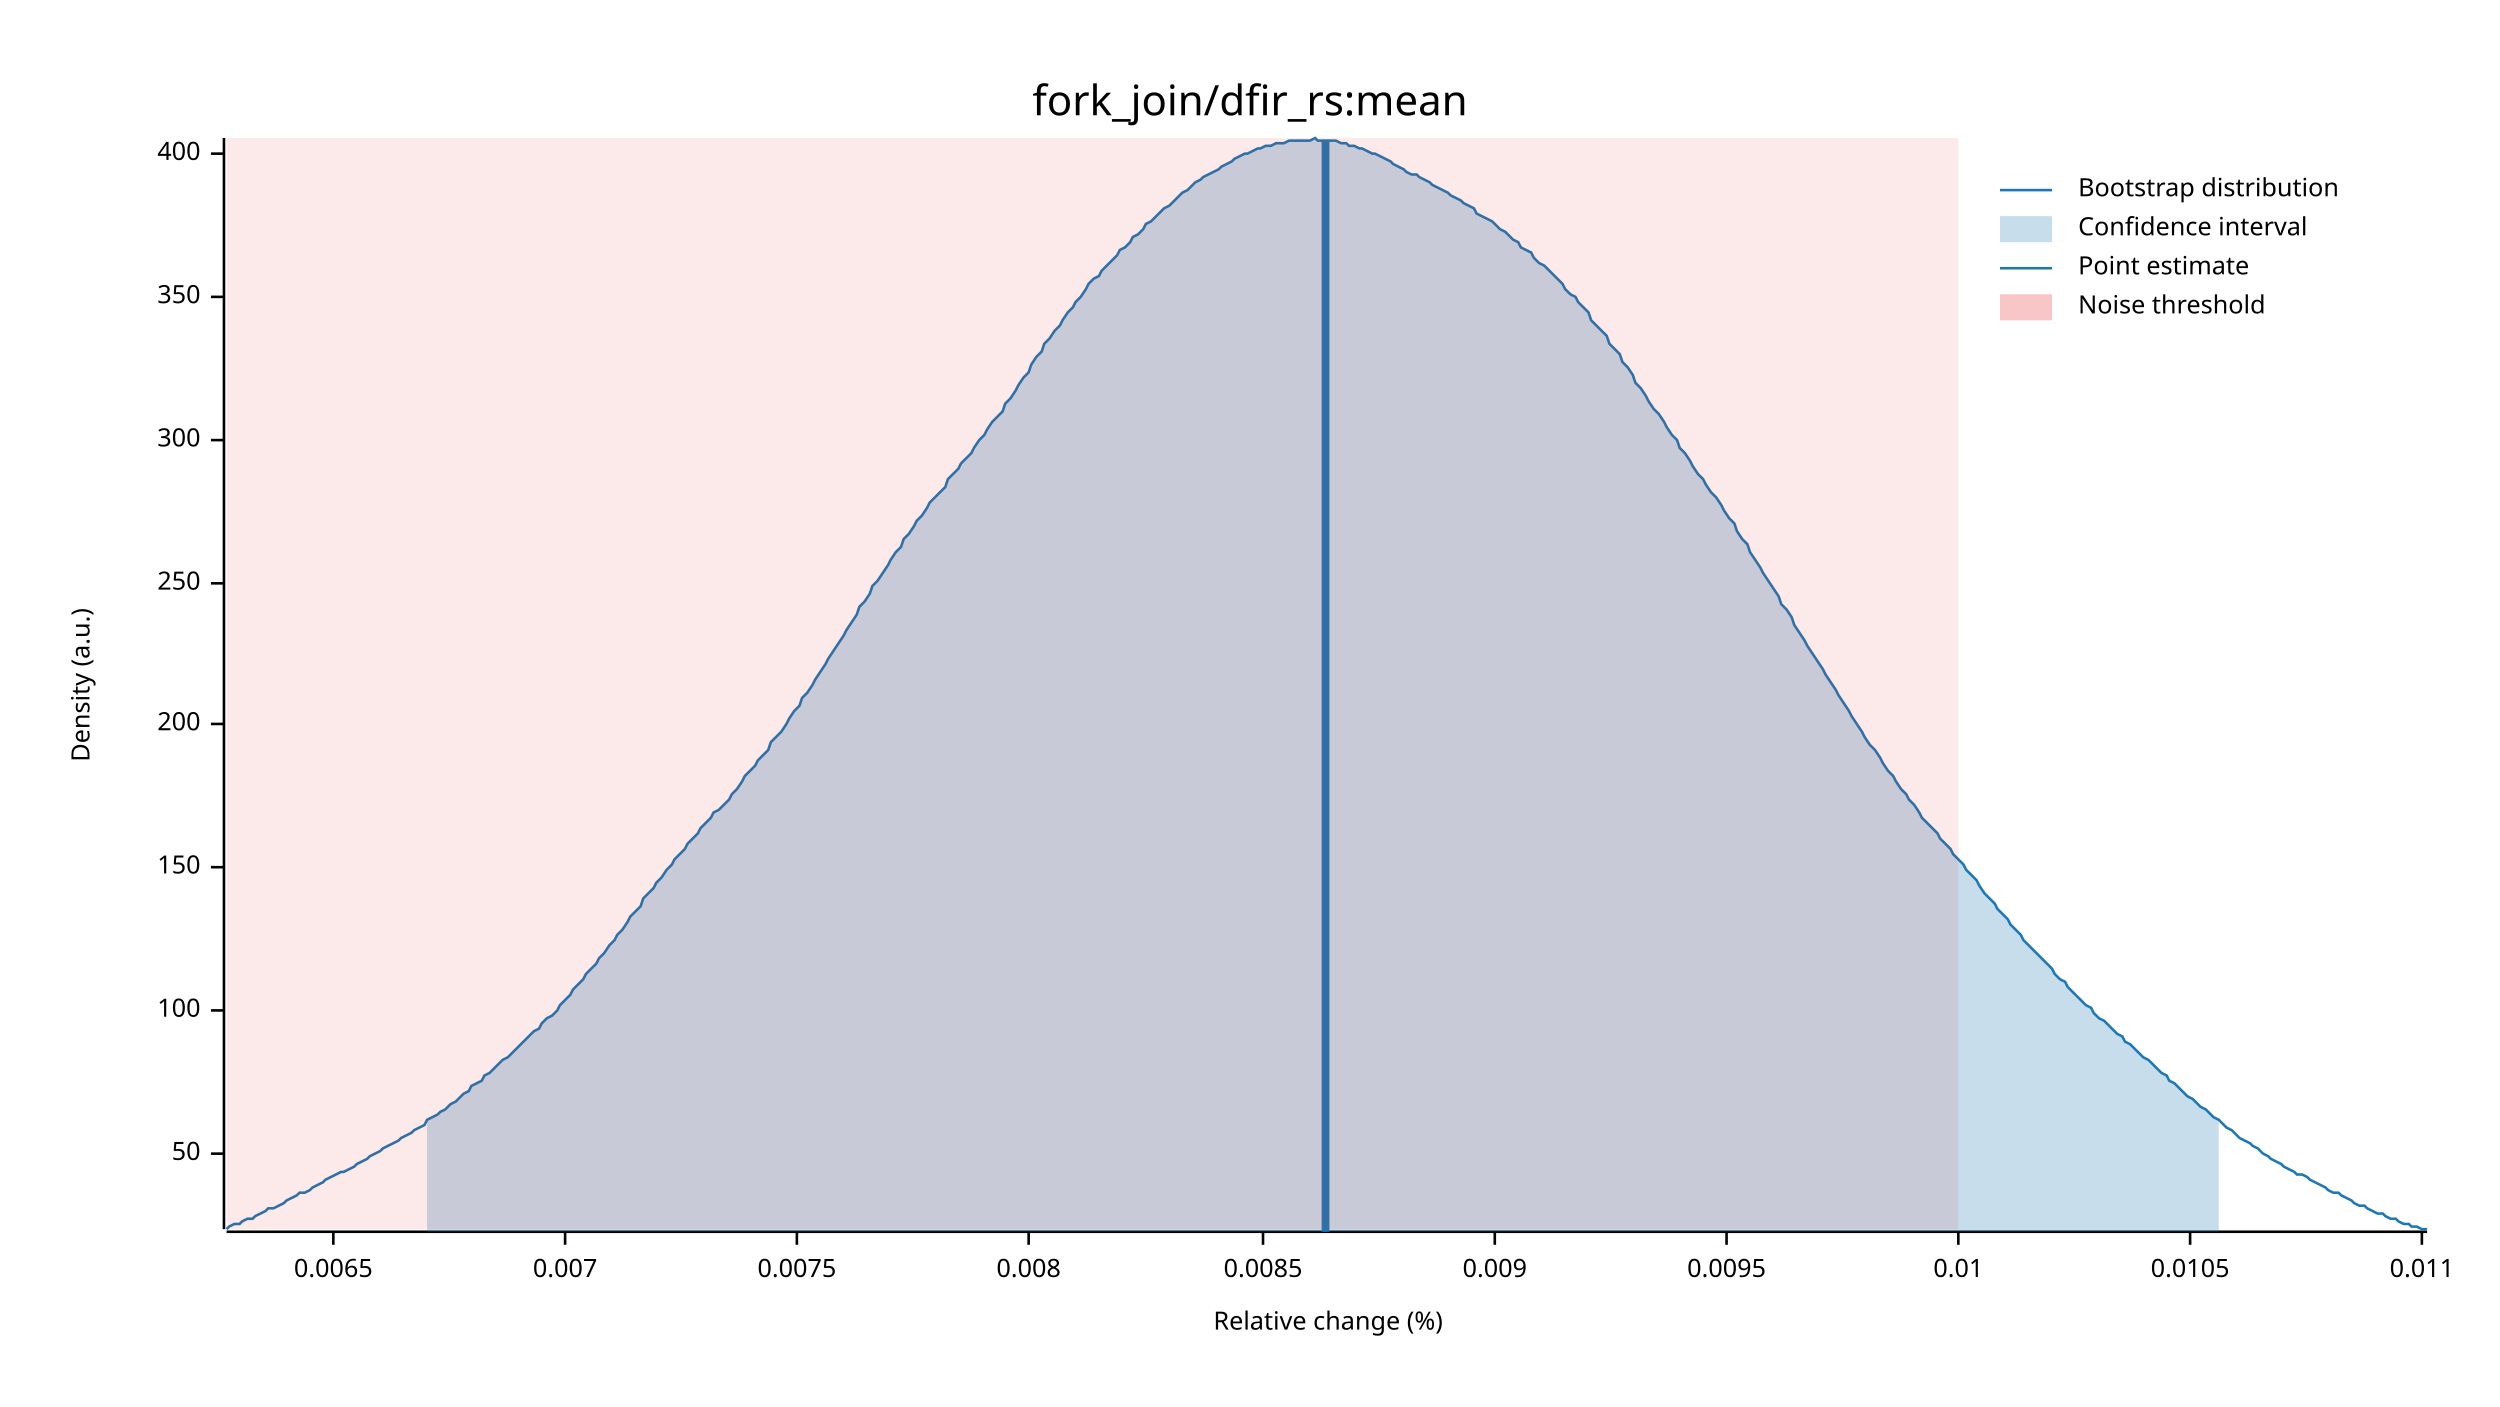
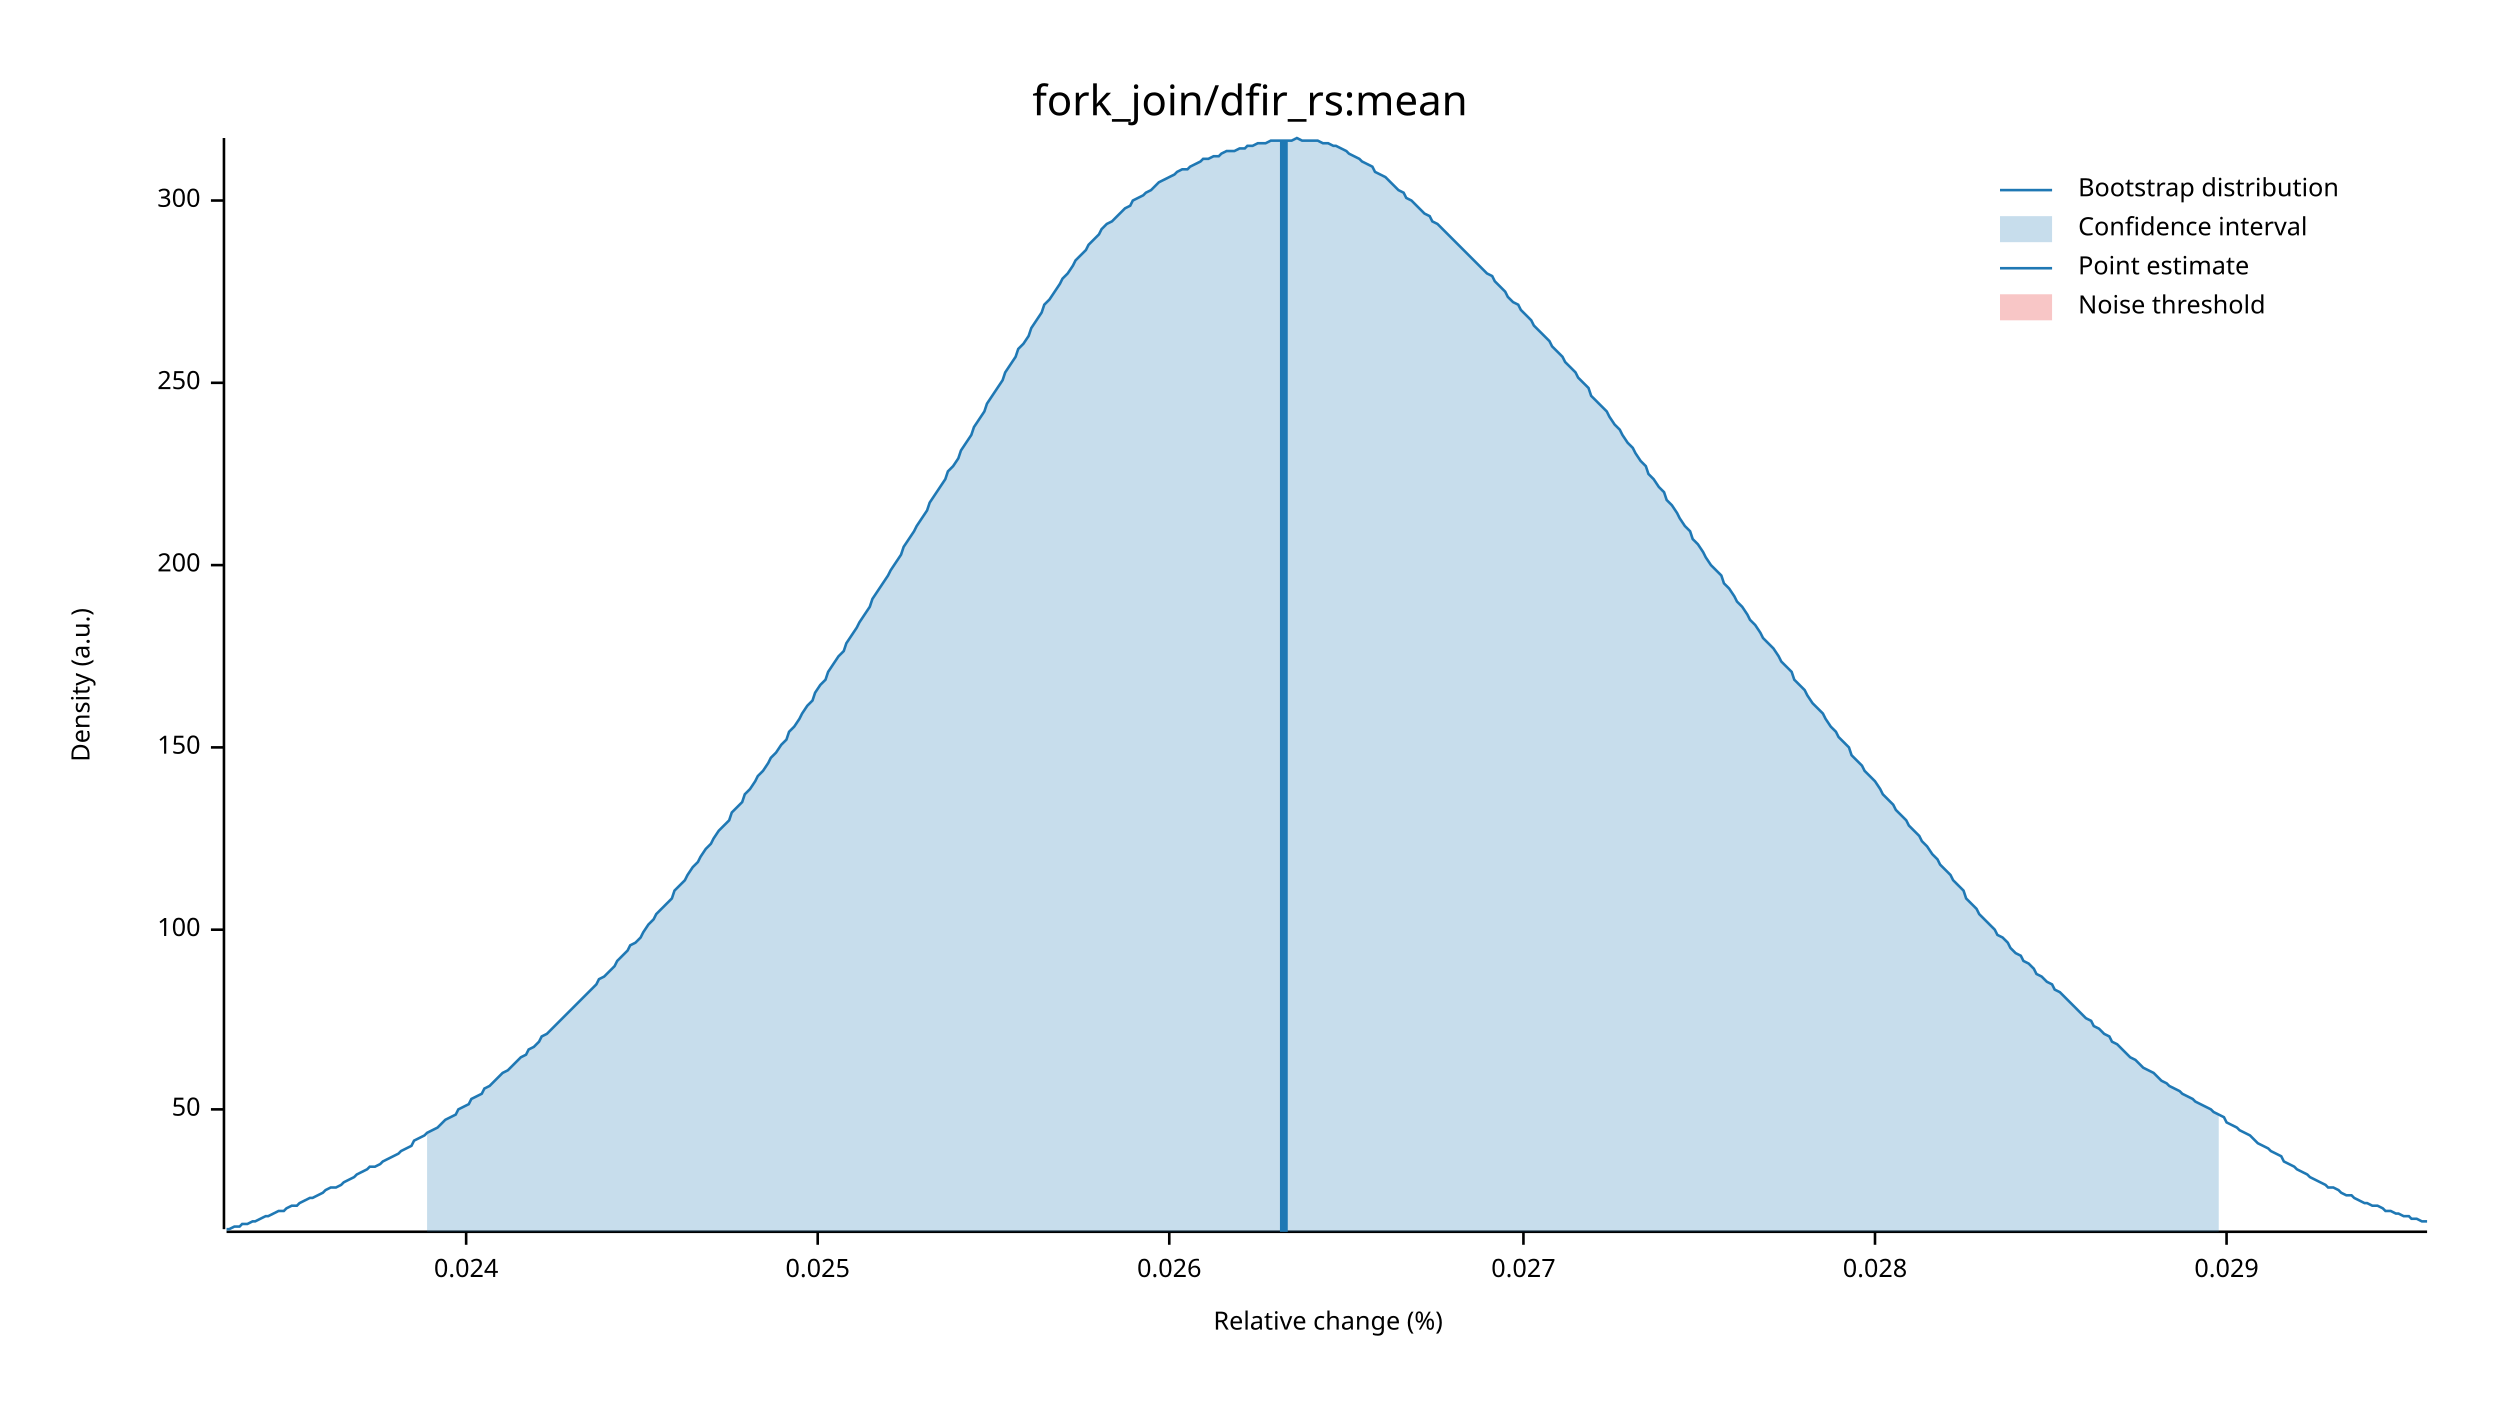
<svg xmlns="http://www.w3.org/2000/svg" width="960" height="540" viewBox="0 0 960 540">
  <text x="480" y="32" dy="0.76em" text-anchor="middle" font-family="sans-serif" font-size="16.129" opacity="1" fill="#000000">
fork_join/dfir_rs:mean
</text>
  <text x="27" y="263" dy="0.76em" text-anchor="middle" font-family="sans-serif" font-size="9.677" opacity="1" fill="#000000" transform="rotate(270, 27, 263)">
Density (a.u.)
</text>
  <text x="510" y="513" dy="-0.5ex" text-anchor="middle" font-family="sans-serif" font-size="9.677" opacity="1" fill="#000000">
Relative change (%)
</text>
  <polyline fill="none" opacity="1" stroke="#000000" stroke-width="1" points="86,53 86,472 " />
-   <text x="77" y="443" dy="0.5ex" text-anchor="end" font-family="sans-serif" font-size="9.677" opacity="1" fill="#000000">
+   <text x="77" y="426" dy="0.5ex" text-anchor="end" font-family="sans-serif" font-size="9.677" opacity="1" fill="#000000">
50
</text>
-   <polyline fill="none" opacity="1" stroke="#000000" stroke-width="1" points="81,443 86,443 " />
-   <text x="77" y="388" dy="0.5ex" text-anchor="end" font-family="sans-serif" font-size="9.677" opacity="1" fill="#000000">
+   <polyline fill="none" opacity="1" stroke="#000000" stroke-width="1" points="81,426 86,426 " />
+   <text x="77" y="357" dy="0.5ex" text-anchor="end" font-family="sans-serif" font-size="9.677" opacity="1" fill="#000000">
100
</text>
-   <polyline fill="none" opacity="1" stroke="#000000" stroke-width="1" points="81,388 86,388 " />
-   <text x="77" y="333" dy="0.5ex" text-anchor="end" font-family="sans-serif" font-size="9.677" opacity="1" fill="#000000">
+   <polyline fill="none" opacity="1" stroke="#000000" stroke-width="1" points="81,357 86,357 " />
+   <text x="77" y="287" dy="0.5ex" text-anchor="end" font-family="sans-serif" font-size="9.677" opacity="1" fill="#000000">
150
</text>
-   <polyline fill="none" opacity="1" stroke="#000000" stroke-width="1" points="81,333 86,333 " />
-   <text x="77" y="278" dy="0.5ex" text-anchor="end" font-family="sans-serif" font-size="9.677" opacity="1" fill="#000000">
+   <polyline fill="none" opacity="1" stroke="#000000" stroke-width="1" points="81,287 86,287 " />
+   <text x="77" y="217" dy="0.5ex" text-anchor="end" font-family="sans-serif" font-size="9.677" opacity="1" fill="#000000">
200
</text>
-   <polyline fill="none" opacity="1" stroke="#000000" stroke-width="1" points="81,278 86,278 " />
-   <text x="77" y="224" dy="0.5ex" text-anchor="end" font-family="sans-serif" font-size="9.677" opacity="1" fill="#000000">
+   <polyline fill="none" opacity="1" stroke="#000000" stroke-width="1" points="81,217 86,217 " />
+   <text x="77" y="147" dy="0.5ex" text-anchor="end" font-family="sans-serif" font-size="9.677" opacity="1" fill="#000000">
250
</text>
-   <polyline fill="none" opacity="1" stroke="#000000" stroke-width="1" points="81,224 86,224 " />
-   <text x="77" y="169" dy="0.5ex" text-anchor="end" font-family="sans-serif" font-size="9.677" opacity="1" fill="#000000">
+   <polyline fill="none" opacity="1" stroke="#000000" stroke-width="1" points="81,147 86,147 " />
+   <text x="77" y="77" dy="0.5ex" text-anchor="end" font-family="sans-serif" font-size="9.677" opacity="1" fill="#000000">
300
</text>
-   <polyline fill="none" opacity="1" stroke="#000000" stroke-width="1" points="81,169 86,169 " />
-   <text x="77" y="114" dy="0.5ex" text-anchor="end" font-family="sans-serif" font-size="9.677" opacity="1" fill="#000000">
- 350
+   <polyline fill="none" opacity="1" stroke="#000000" stroke-width="1" points="81,77 86,77 " />
+   <polyline fill="none" opacity="1" stroke="#000000" stroke-width="1" points="87,473 932,473 " />
+   <text x="179" y="483" dy="0.76em" text-anchor="middle" font-family="sans-serif" font-size="9.677" opacity="1" fill="#000000">
+ 0.024
</text>
-   <polyline fill="none" opacity="1" stroke="#000000" stroke-width="1" points="81,114 86,114 " />
-   <text x="77" y="59" dy="0.5ex" text-anchor="end" font-family="sans-serif" font-size="9.677" opacity="1" fill="#000000">
- 400
+   <polyline fill="none" opacity="1" stroke="#000000" stroke-width="1" points="179,473 179,478 " />
+   <text x="314" y="483" dy="0.76em" text-anchor="middle" font-family="sans-serif" font-size="9.677" opacity="1" fill="#000000">
+ 0.025
</text>
-   <polyline fill="none" opacity="1" stroke="#000000" stroke-width="1" points="81,59 86,59 " />
-   <polyline fill="none" opacity="1" stroke="#000000" stroke-width="1" points="87,473 932,473 " />
-   <text x="128" y="483" dy="0.76em" text-anchor="middle" font-family="sans-serif" font-size="9.677" opacity="1" fill="#000000">
- 0.0065
+   <polyline fill="none" opacity="1" stroke="#000000" stroke-width="1" points="314,473 314,478 " />
+   <text x="449" y="483" dy="0.76em" text-anchor="middle" font-family="sans-serif" font-size="9.677" opacity="1" fill="#000000">
+ 0.026
</text>
-   <polyline fill="none" opacity="1" stroke="#000000" stroke-width="1" points="128,473 128,478 " />
-   <text x="217" y="483" dy="0.76em" text-anchor="middle" font-family="sans-serif" font-size="9.677" opacity="1" fill="#000000">
- 0.007
+   <polyline fill="none" opacity="1" stroke="#000000" stroke-width="1" points="449,473 449,478 " />
+   <text x="585" y="483" dy="0.76em" text-anchor="middle" font-family="sans-serif" font-size="9.677" opacity="1" fill="#000000">
+ 0.027
</text>
-   <polyline fill="none" opacity="1" stroke="#000000" stroke-width="1" points="217,473 217,478 " />
-   <text x="306" y="483" dy="0.76em" text-anchor="middle" font-family="sans-serif" font-size="9.677" opacity="1" fill="#000000">
- 0.0075
+   <polyline fill="none" opacity="1" stroke="#000000" stroke-width="1" points="585,473 585,478 " />
+   <text x="720" y="483" dy="0.76em" text-anchor="middle" font-family="sans-serif" font-size="9.677" opacity="1" fill="#000000">
+ 0.028
</text>
-   <polyline fill="none" opacity="1" stroke="#000000" stroke-width="1" points="306,473 306,478 " />
-   <text x="395" y="483" dy="0.76em" text-anchor="middle" font-family="sans-serif" font-size="9.677" opacity="1" fill="#000000">
- 0.008
+   <polyline fill="none" opacity="1" stroke="#000000" stroke-width="1" points="720,473 720,478 " />
+   <text x="855" y="483" dy="0.76em" text-anchor="middle" font-family="sans-serif" font-size="9.677" opacity="1" fill="#000000">
+ 0.029
</text>
-   <polyline fill="none" opacity="1" stroke="#000000" stroke-width="1" points="395,473 395,478 " />
-   <text x="485" y="483" dy="0.76em" text-anchor="middle" font-family="sans-serif" font-size="9.677" opacity="1" fill="#000000">
- 0.0085
- </text>
-   <polyline fill="none" opacity="1" stroke="#000000" stroke-width="1" points="485,473 485,478 " />
-   <text x="574" y="483" dy="0.76em" text-anchor="middle" font-family="sans-serif" font-size="9.677" opacity="1" fill="#000000">
- 0.009
- </text>
-   <polyline fill="none" opacity="1" stroke="#000000" stroke-width="1" points="574,473 574,478 " />
-   <text x="663" y="483" dy="0.76em" text-anchor="middle" font-family="sans-serif" font-size="9.677" opacity="1" fill="#000000">
- 0.0095
- </text>
-   <polyline fill="none" opacity="1" stroke="#000000" stroke-width="1" points="663,473 663,478 " />
-   <text x="752" y="483" dy="0.76em" text-anchor="middle" font-family="sans-serif" font-size="9.677" opacity="1" fill="#000000">
- 0.01
- </text>
-   <polyline fill="none" opacity="1" stroke="#000000" stroke-width="1" points="752,473 752,478 " />
-   <text x="841" y="483" dy="0.76em" text-anchor="middle" font-family="sans-serif" font-size="9.677" opacity="1" fill="#000000">
- 0.0105
- </text>
-   <polyline fill="none" opacity="1" stroke="#000000" stroke-width="1" points="841,473 841,478 " />
-   <text x="930" y="483" dy="0.76em" text-anchor="middle" font-family="sans-serif" font-size="9.677" opacity="1" fill="#000000">
- 0.011
- </text>
-   <polyline fill="none" opacity="1" stroke="#000000" stroke-width="1" points="930,473 930,478 " />
-   <polyline fill="none" opacity="1" stroke="#1F78B4" stroke-width="1" points="87,472 88,471 90,470 92,470 93,469 95,468 97,468 98,467 100,466 102,465 103,464 105,464 107,463 109,462 110,461 112,460 114,459 115,458 117,458 119,457 120,456 122,455 124,454 125,453 127,452 129,451 131,450 132,450 134,449 136,448 137,447 139,446 141,445 142,444 144,443 146,442 147,441 149,440 151,439 153,438 154,437 156,436 158,435 159,434 161,433 163,432 164,430 166,429 168,428 169,427 171,426 173,424 175,423 176,422 178,420 180,419 181,417 183,416 185,415 186,413 188,412 190,410 191,409 193,407 195,406 197,404 198,403 200,401 202,399 203,398 205,396 207,395 208,393 210,391 212,390 214,388 215,386 217,384 219,382 220,380 222,378 224,376 225,374 227,372 229,370 230,368 232,366 234,363 236,361 237,359 239,357 241,354 242,352 244,350 246,348 247,345 249,343 251,341 252,339 254,337 256,334 258,332 259,330 261,328 263,326 264,324 266,322 268,320 269,318 271,316 273,314 274,312 276,311 278,309 280,307 281,305 283,303 285,300 286,298 288,296 290,294 291,292 293,290 295,288 296,285 298,283 300,281 302,278 303,276 305,273 307,271 308,268 310,266 312,263 313,261 315,258 317,255 318,253 320,250 322,247 324,244 325,242 327,239 329,236 330,233 332,231 334,228 335,225 337,223 339,220 341,217 342,215 344,212 346,210 347,207 349,205 351,202 352,200 354,198 356,195 357,193 359,191 361,189 363,187 364,184 366,182 368,180 369,178 371,176 373,174 374,172 376,169 378,167 379,165 381,162 383,160 385,158 386,155 388,153 390,150 391,148 393,145 395,143 396,140 398,137 400,135 401,132 403,130 405,127 407,125 408,123 410,120 412,118 413,116 415,114 417,111 418,109 420,107 422,106 423,104 425,102 427,100 429,98 430,96 432,95 434,93 435,91 437,90 439,88 440,86 442,85 444,83 445,82 447,80 449,79 451,77 452,76 454,74 456,73 457,72 459,70 461,69 462,68 464,67 466,66 468,65 469,64 471,63 473,62 474,61 476,60 478,59 479,59 481,58 483,57 484,57 486,56 488,56 490,55 491,55 493,55 495,54 496,54 498,54 500,54 501,54 503,54 505,53 506,54 508,54 510,54 512,54 513,54 515,55 517,55 518,56 520,56 522,57 523,57 525,58 527,59 528,59 530,60 532,61 534,62 535,63 537,64 539,65 540,66 542,67 544,67 545,68 547,69 549,70 550,71 552,72 554,73 556,74 557,75 559,76 561,77 562,78 564,79 566,80 567,82 569,83 571,84 573,85 574,86 576,88 578,89 579,90 581,92 583,93 584,95 586,96 588,97 589,99 591,101 593,102 595,104 596,105 598,107 600,109 601,111 603,113 605,114 606,116 608,118 610,120 611,123 613,125 615,127 617,129 618,132 620,134 622,136 623,139 625,141 627,144 628,147 630,149 632,152 633,154 635,157 637,159 639,162 640,164 642,167 644,169 645,172 647,174 649,177 650,179 652,182 654,184 655,186 657,189 659,191 661,194 662,196 664,199 666,201 667,204 669,207 671,209 672,212 674,215 676,218 677,220 679,223 681,226 683,229 684,232 686,234 688,237 689,240 691,243 693,246 694,248 696,251 698,254 700,257 701,259 703,262 705,265 706,267 708,270 710,273 711,275 713,278 715,281 716,283 718,286 720,288 722,291 723,293 725,296 727,298 728,300 730,303 732,305 733,307 735,309 737,312 738,314 740,316 742,318 744,320 745,322 747,324 749,326 750,328 752,330 754,332 755,334 757,336 759,338 760,340 762,343 764,345 766,347 767,349 769,351 771,353 772,355 774,357 776,359 777,361 779,363 781,365 782,366 784,368 786,370 788,372 789,374 791,376 793,377 794,379 796,381 798,383 799,384 801,386 803,387 804,389 806,391 808,392 810,394 811,395 813,397 815,398 816,400 818,401 820,403 821,404 823,406 825,407 827,409 828,410 830,412 832,413 833,415 835,416 837,418 838,419 840,421 842,422 843,423 845,425 847,426 849,428 850,429 852,430 854,432 855,433 857,434 859,436 860,437 862,438 864,439 865,440 867,441 869,443 871,444 872,445 874,446 876,447 877,448 879,449 881,450 882,451 884,451 886,452 887,453 889,454 891,455 893,456 894,457 896,458 898,458 899,459 901,460 903,461 904,462 906,463 908,463 909,464 911,465 913,466 915,466 916,467 918,468 920,468 921,469 923,470 925,470 926,471 928,471 930,472 932,472 " />
-   <polygon opacity="0.25" fill="#1F78B4" points="164,430 166,429 168,428 169,427 171,426 173,424 175,423 176,422 178,420 180,419 181,417 183,416 185,415 186,413 188,412 190,410 191,409 193,407 195,406 197,404 198,403 200,401 202,399 203,398 205,396 207,395 208,393 210,391 212,390 214,388 215,386 217,384 219,382 220,380 222,378 224,376 225,374 227,372 229,370 230,368 232,366 234,363 236,361 237,359 239,357 241,354 242,352 244,350 246,348 247,345 249,343 251,341 252,339 254,337 256,334 258,332 259,330 261,328 263,326 264,324 266,322 268,320 269,318 271,316 273,314 274,312 276,311 278,309 280,307 281,305 283,303 285,300 286,298 288,296 290,294 291,292 293,290 295,288 296,285 298,283 300,281 302,278 303,276 305,273 307,271 308,268 310,266 312,263 313,261 315,258 317,255 318,253 320,250 322,247 324,244 325,242 327,239 329,236 330,233 332,231 334,228 335,225 337,223 339,220 341,217 342,215 344,212 346,210 347,207 349,205 351,202 352,200 354,198 356,195 357,193 359,191 361,189 363,187 364,184 366,182 368,180 369,178 371,176 373,174 374,172 376,169 378,167 379,165 381,162 383,160 385,158 386,155 388,153 390,150 391,148 393,145 395,143 396,140 398,137 400,135 401,132 403,130 405,127 407,125 408,123 410,120 412,118 413,116 415,114 417,111 418,109 420,107 422,106 423,104 425,102 427,100 429,98 430,96 432,95 434,93 435,91 437,90 439,88 440,86 442,85 444,83 445,82 447,80 449,79 451,77 452,76 454,74 456,73 457,72 459,70 461,69 462,68 464,67 466,66 468,65 469,64 471,63 473,62 474,61 476,60 478,59 479,59 481,58 483,57 484,57 486,56 488,56 490,55 491,55 493,55 495,54 496,54 498,54 500,54 501,54 503,54 505,53 506,54 508,54 510,54 512,54 513,54 515,55 517,55 518,56 520,56 522,57 523,57 525,58 527,59 528,59 530,60 532,61 534,62 535,63 537,64 539,65 540,66 542,67 544,67 545,68 547,69 549,70 550,71 552,72 554,73 556,74 557,75 559,76 561,77 562,78 564,79 566,80 567,82 569,83 571,84 573,85 574,86 576,88 578,89 579,90 581,92 583,93 584,95 586,96 588,97 589,99 591,101 593,102 595,104 596,105 598,107 600,109 601,111 603,113 605,114 606,116 608,118 610,120 611,123 613,125 615,127 617,129 618,132 620,134 622,136 623,139 625,141 627,144 628,147 630,149 632,152 633,154 635,157 637,159 639,162 640,164 642,167 644,169 645,172 647,174 649,177 650,179 652,182 654,184 655,186 657,189 659,191 661,194 662,196 664,199 666,201 667,204 669,207 671,209 672,212 674,215 676,218 677,220 679,223 681,226 683,229 684,232 686,234 688,237 689,240 691,243 693,246 694,248 696,251 698,254 700,257 701,259 703,262 705,265 706,267 708,270 710,273 711,275 713,278 715,281 716,283 718,286 720,288 722,291 723,293 725,296 727,298 728,300 730,303 732,305 733,307 735,309 737,312 738,314 740,316 742,318 744,320 745,322 747,324 749,326 750,328 752,330 754,332 755,334 757,336 759,338 760,340 762,343 764,345 766,347 767,349 769,351 771,353 772,355 774,357 776,359 777,361 779,363 781,365 782,366 784,368 786,370 788,372 789,374 791,376 793,377 794,379 796,381 798,383 799,384 801,386 803,387 804,389 806,391 808,392 810,394 811,395 813,397 815,398 816,400 818,401 820,403 821,404 823,406 825,407 827,409 828,410 830,412 832,413 833,415 835,416 837,418 838,419 840,421 842,422 843,423 845,425 847,426 849,428 850,429 852,430 852,473 164,473 " />
-   <polyline fill="none" opacity="1" stroke="#1F78B4" stroke-width="3" points="509,473 509,54 " />
-   <rect x="87" y="53" width="665" height="419" opacity="0.1" fill="#E31A1C" stroke="none" />
+   <polyline fill="none" opacity="1" stroke="#000000" stroke-width="1" points="855,473 855,478 " />
+   <polyline fill="none" opacity="1" stroke="#1F78B4" stroke-width="1" points="87,472 88,472 90,471 92,471 93,470 95,470 97,469 98,469 100,468 102,467 103,467 105,466 107,465 109,465 110,464 112,463 114,463 115,462 117,461 119,460 120,460 122,459 124,458 125,457 127,456 129,456 131,455 132,454 134,453 136,452 137,451 139,450 141,449 142,448 144,448 146,447 147,446 149,445 151,444 153,443 154,442 156,441 158,440 159,438 161,437 163,436 164,435 166,434 168,433 169,432 171,430 173,429 175,428 176,426 178,425 180,424 181,422 183,421 185,420 186,418 188,417 190,415 191,414 193,412 195,411 197,409 198,408 200,406 202,405 203,403 205,402 207,400 208,398 210,397 212,395 214,393 215,392 217,390 219,388 220,387 222,385 224,383 225,382 227,380 229,378 230,376 232,375 234,373 236,371 237,369 239,367 241,365 242,363 244,362 246,360 247,358 249,355 251,353 252,351 254,349 256,347 258,345 259,342 261,340 263,338 264,336 266,333 268,331 269,329 271,326 273,324 274,322 276,319 278,317 280,315 281,312 283,310 285,308 286,305 288,303 290,300 291,298 293,296 295,293 296,291 298,289 300,286 302,284 303,281 305,279 307,276 308,274 310,271 312,269 313,266 315,263 317,261 318,258 320,255 322,252 324,250 325,247 327,244 329,241 330,239 332,236 334,233 335,230 337,227 339,224 341,221 342,219 344,216 346,213 347,210 349,207 351,204 352,202 354,199 356,196 357,193 359,190 361,187 363,184 364,181 366,179 368,176 369,173 371,170 373,167 374,164 376,161 378,158 379,155 381,152 383,149 385,146 386,143 388,140 390,137 391,134 393,132 395,129 396,126 398,123 400,120 401,117 403,115 405,112 407,109 408,107 410,105 412,102 413,100 415,98 417,96 418,94 420,92 422,90 423,88 425,86 427,85 429,83 430,82 432,80 434,79 435,77 437,76 439,75 440,74 442,73 444,71 445,70 447,69 449,68 451,67 452,66 454,65 456,65 457,64 459,63 461,62 462,61 464,61 466,60 468,60 469,59 471,58 473,58 474,58 476,57 478,57 479,56 481,56 483,55 484,55 486,55 488,54 490,54 491,54 493,54 495,54 496,54 498,53 500,54 501,54 503,54 505,54 506,54 508,55 510,55 512,56 513,56 515,57 517,58 518,59 520,60 522,61 523,62 525,63 527,64 528,66 530,67 532,68 534,70 535,71 537,73 539,74 540,76 542,77 544,79 545,80 547,82 549,83 550,85 552,86 554,88 556,90 557,91 559,93 561,95 562,96 564,98 566,100 567,101 569,103 571,105 573,106 574,108 576,110 578,112 579,114 581,116 583,117 584,119 586,121 588,123 589,125 591,127 593,129 595,131 596,133 598,135 600,137 601,139 603,141 605,143 606,145 608,147 610,149 611,152 613,154 615,156 617,158 618,160 620,163 622,165 623,167 625,170 627,172 628,174 630,177 632,179 633,182 635,184 637,187 639,189 640,192 642,194 644,197 645,199 647,202 649,204 650,207 652,209 654,212 655,214 657,217 659,219 661,221 662,224 664,226 666,229 667,231 669,233 671,236 672,238 674,240 676,243 677,245 679,247 681,249 683,252 684,254 686,256 688,258 689,261 691,263 693,265 694,267 696,270 698,272 700,274 701,276 703,279 705,281 706,283 708,285 710,287 711,290 713,292 715,294 716,296 718,298 720,300 722,303 723,305 725,307 727,309 728,311 730,313 732,315 733,317 735,319 737,321 738,323 740,325 742,328 744,330 745,332 747,334 749,336 750,338 752,340 754,342 755,345 757,347 759,349 760,351 762,353 764,355 766,357 767,359 769,360 771,362 772,364 774,366 776,367 777,369 779,370 781,372 782,374 784,375 786,377 788,378 789,380 791,381 793,383 794,384 796,386 798,388 799,389 801,391 803,392 804,394 806,395 808,397 810,398 811,400 813,401 815,403 816,404 818,406 820,407 821,408 823,410 825,411 827,412 828,413 830,415 832,416 833,417 835,418 837,419 838,420 840,421 842,422 843,423 845,424 847,425 849,426 850,427 852,428 854,429 855,431 857,432 859,433 860,434 862,435 864,436 865,437 867,439 869,440 871,441 872,442 874,443 876,444 877,446 879,447 881,448 882,449 884,450 886,451 887,452 889,453 891,454 893,455 894,456 896,456 898,457 899,458 901,459 903,459 904,460 906,461 908,462 909,462 911,463 913,463 915,464 916,465 918,465 920,466 921,466 923,467 925,467 926,468 928,468 930,469 932,469 " />
+   <polygon opacity="0.25" fill="#1F78B4" points="164,435 166,434 168,433 169,432 171,430 173,429 175,428 176,426 178,425 180,424 181,422 183,421 185,420 186,418 188,417 190,415 191,414 193,412 195,411 197,409 198,408 200,406 202,405 203,403 205,402 207,400 208,398 210,397 212,395 214,393 215,392 217,390 219,388 220,387 222,385 224,383 225,382 227,380 229,378 230,376 232,375 234,373 236,371 237,369 239,367 241,365 242,363 244,362 246,360 247,358 249,355 251,353 252,351 254,349 256,347 258,345 259,342 261,340 263,338 264,336 266,333 268,331 269,329 271,326 273,324 274,322 276,319 278,317 280,315 281,312 283,310 285,308 286,305 288,303 290,300 291,298 293,296 295,293 296,291 298,289 300,286 302,284 303,281 305,279 307,276 308,274 310,271 312,269 313,266 315,263 317,261 318,258 320,255 322,252 324,250 325,247 327,244 329,241 330,239 332,236 334,233 335,230 337,227 339,224 341,221 342,219 344,216 346,213 347,210 349,207 351,204 352,202 354,199 356,196 357,193 359,190 361,187 363,184 364,181 366,179 368,176 369,173 371,170 373,167 374,164 376,161 378,158 379,155 381,152 383,149 385,146 386,143 388,140 390,137 391,134 393,132 395,129 396,126 398,123 400,120 401,117 403,115 405,112 407,109 408,107 410,105 412,102 413,100 415,98 417,96 418,94 420,92 422,90 423,88 425,86 427,85 429,83 430,82 432,80 434,79 435,77 437,76 439,75 440,74 442,73 444,71 445,70 447,69 449,68 451,67 452,66 454,65 456,65 457,64 459,63 461,62 462,61 464,61 466,60 468,60 469,59 471,58 473,58 474,58 476,57 478,57 479,56 481,56 483,55 484,55 486,55 488,54 490,54 491,54 493,54 495,54 496,54 498,53 500,54 501,54 503,54 505,54 506,54 508,55 510,55 512,56 513,56 515,57 517,58 518,59 520,60 522,61 523,62 525,63 527,64 528,66 530,67 532,68 534,70 535,71 537,73 539,74 540,76 542,77 544,79 545,80 547,82 549,83 550,85 552,86 554,88 556,90 557,91 559,93 561,95 562,96 564,98 566,100 567,101 569,103 571,105 573,106 574,108 576,110 578,112 579,114 581,116 583,117 584,119 586,121 588,123 589,125 591,127 593,129 595,131 596,133 598,135 600,137 601,139 603,141 605,143 606,145 608,147 610,149 611,152 613,154 615,156 617,158 618,160 620,163 622,165 623,167 625,170 627,172 628,174 630,177 632,179 633,182 635,184 637,187 639,189 640,192 642,194 644,197 645,199 647,202 649,204 650,207 652,209 654,212 655,214 657,217 659,219 661,221 662,224 664,226 666,229 667,231 669,233 671,236 672,238 674,240 676,243 677,245 679,247 681,249 683,252 684,254 686,256 688,258 689,261 691,263 693,265 694,267 696,270 698,272 700,274 701,276 703,279 705,281 706,283 708,285 710,287 711,290 713,292 715,294 716,296 718,298 720,300 722,303 723,305 725,307 727,309 728,311 730,313 732,315 733,317 735,319 737,321 738,323 740,325 742,328 744,330 745,332 747,334 749,336 750,338 752,340 754,342 755,345 757,347 759,349 760,351 762,353 764,355 766,357 767,359 769,360 771,362 772,364 774,366 776,367 777,369 779,370 781,372 782,374 784,375 786,377 788,378 789,380 791,381 793,383 794,384 796,386 798,388 799,389 801,391 803,392 804,394 806,395 808,397 810,398 811,400 813,401 815,403 816,404 818,406 820,407 821,408 823,410 825,411 827,412 828,413 830,415 832,416 833,417 835,418 837,419 838,420 840,421 842,422 843,423 845,424 847,425 849,426 850,427 852,428 852,473 164,473 " />
+   <polyline fill="none" opacity="1" stroke="#1F78B4" stroke-width="3" points="493,473 493,54 " />
+   <rect x="509" y="53" width="0" height="419" opacity="0.1" fill="#E31A1C" stroke="none" />
  <text x="798" y="68" dy="0.76em" text-anchor="start" font-family="sans-serif" font-size="9.677" opacity="1" fill="#000000">
Bootstrap distribution
</text>
  <text x="798" y="83" dy="0.76em" text-anchor="start" font-family="sans-serif" font-size="9.677" opacity="1" fill="#000000">
Confidence interval
</text>
  <text x="798" y="98" dy="0.76em" text-anchor="start" font-family="sans-serif" font-size="9.677" opacity="1" fill="#000000">
Point estimate
</text>
  <text x="798" y="113" dy="0.76em" text-anchor="start" font-family="sans-serif" font-size="9.677" opacity="1" fill="#000000">
Noise threshold
</text>
  <polyline fill="none" opacity="1" stroke="#1F78B4" stroke-width="1" points="768,73 788,73 " />
  <rect x="768" y="83" width="20" height="10" opacity="0.25" fill="#1F78B4" stroke="none" />
  <polyline fill="none" opacity="1" stroke="#1F78B4" stroke-width="1" points="768,103 788,103 " />
  <rect x="768" y="113" width="20" height="10" opacity="0.25" fill="#E31A1C" stroke="none" />
</svg>
